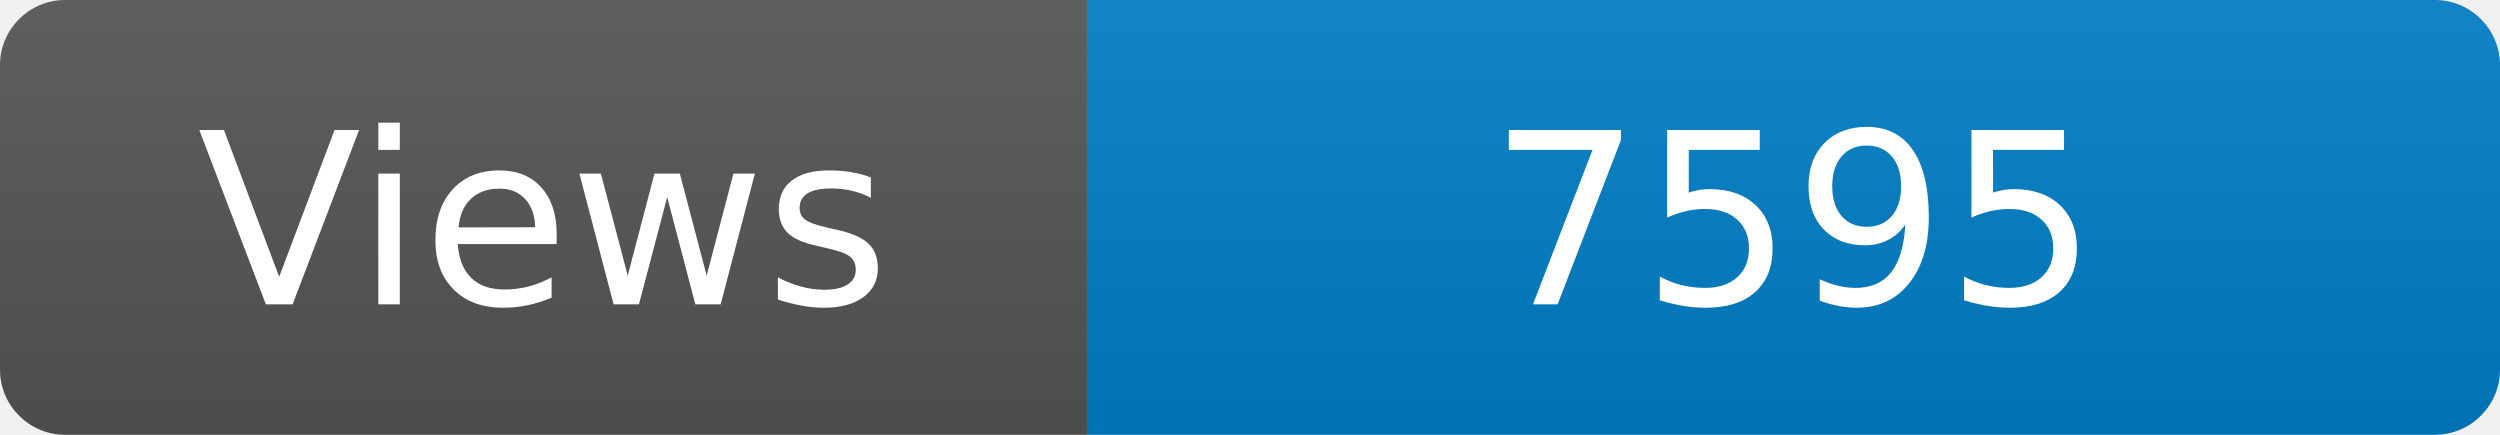
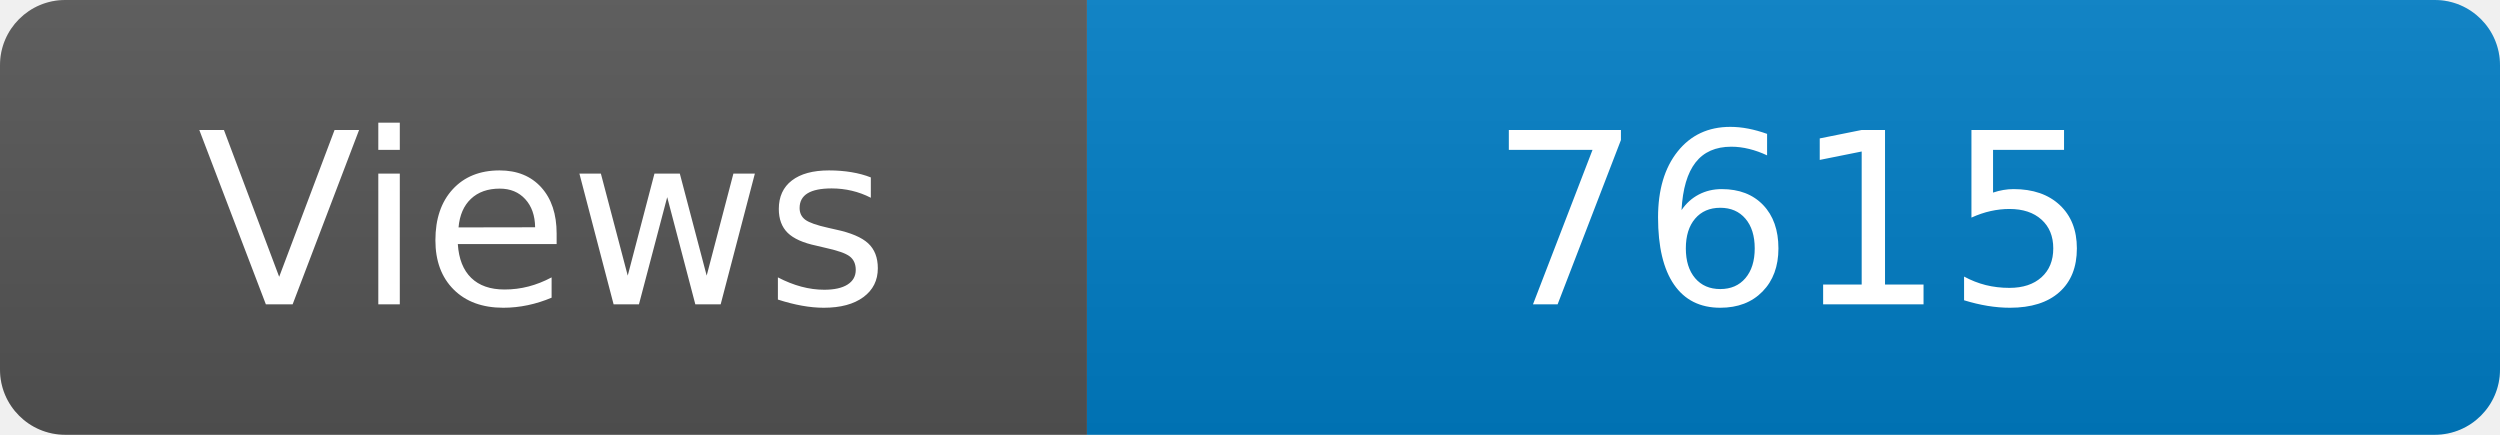
<svg xmlns="http://www.w3.org/2000/svg" width="115" height="20" role="img" aria-label="Maintained?: yes">
  <linearGradient id="s" x2="0" y2="100%">
    <stop offset="0" stop-color="#bbb" stop-opacity=".1" />
    <stop offset="1" stop-opacity=".1" />
  </linearGradient>
  <clipPath id="r">
    <rect width="115" height="20" rx="3" fill="#fff" />
  </clipPath>
  <g clip-path="url(#r)">
    <rect width="50" height="20" fill="#555" />
    <rect x="50" width="160" height="20" fill="#007ec6" />
    <rect width="115" height="20" fill="url(#s)" />
  </g>
  <g fill="#fff" text-anchor="middle" font-family="Verdana,Geneva,DejaVu Sans,sans-serif" font-size="110">
    <text x="250" y="140" transform="scale(.1)" fill="#fff">Views</text>
-     <text x="825" y="140" transform="scale(.1)" fill="#fff">7595</text>
+     <text x="825" y="140" transform="scale(.1)" fill="#fff">7615</text>
  </g>
</svg>
